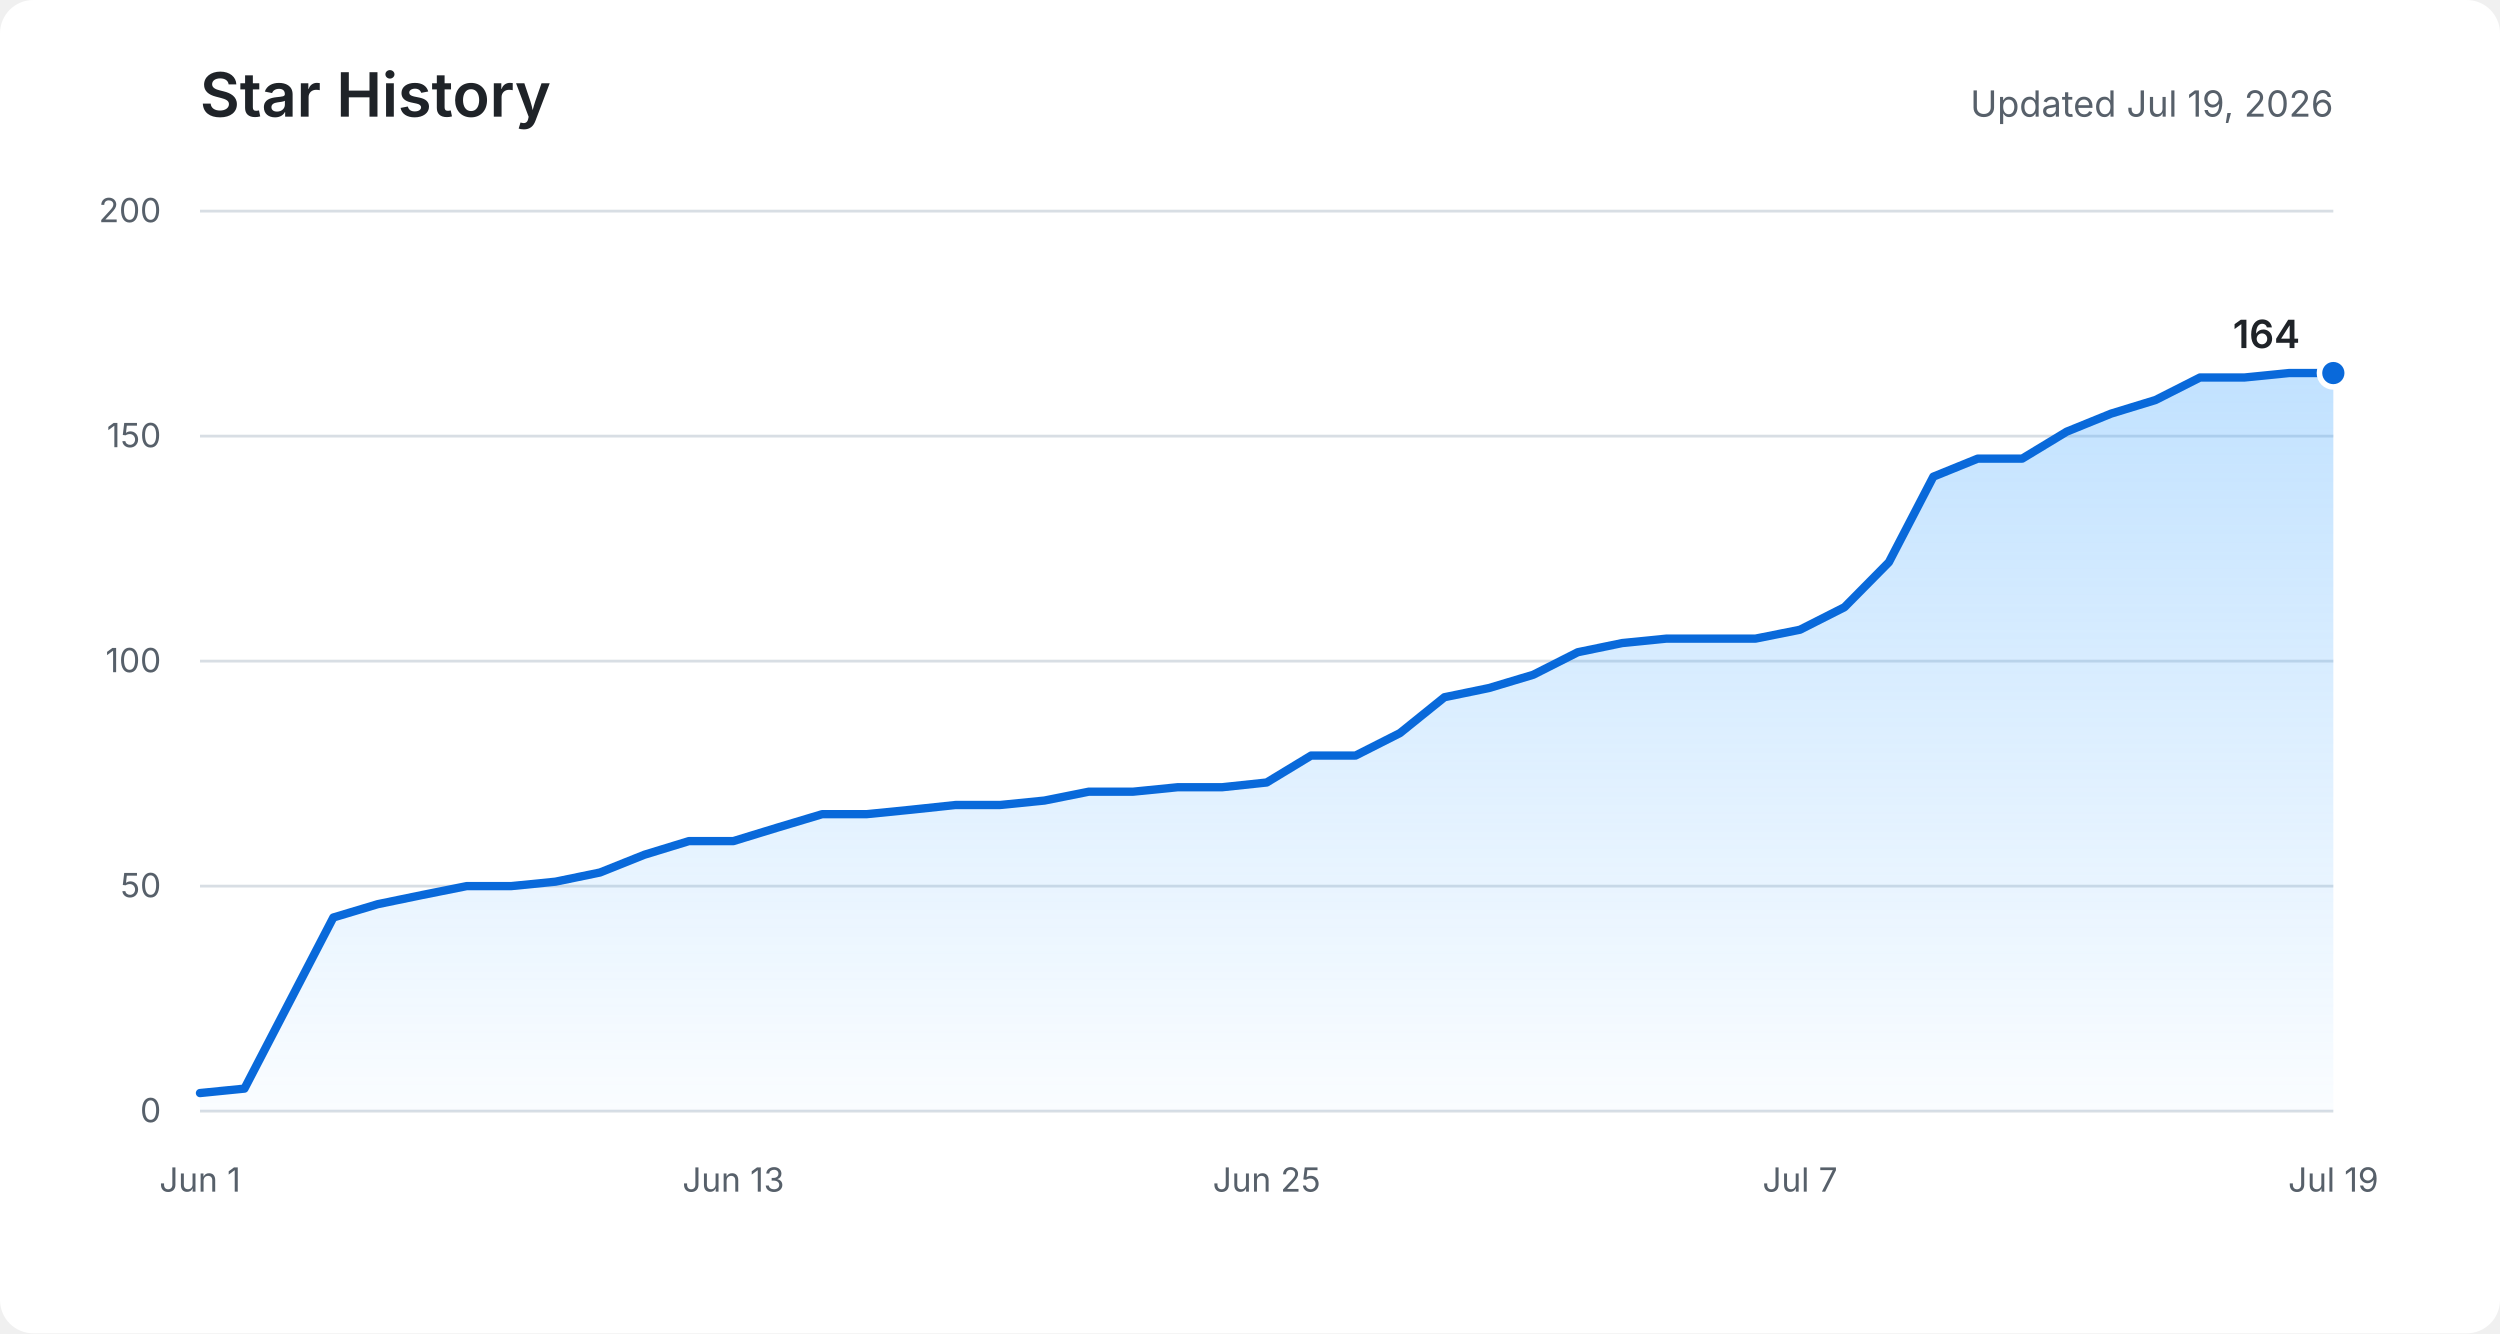
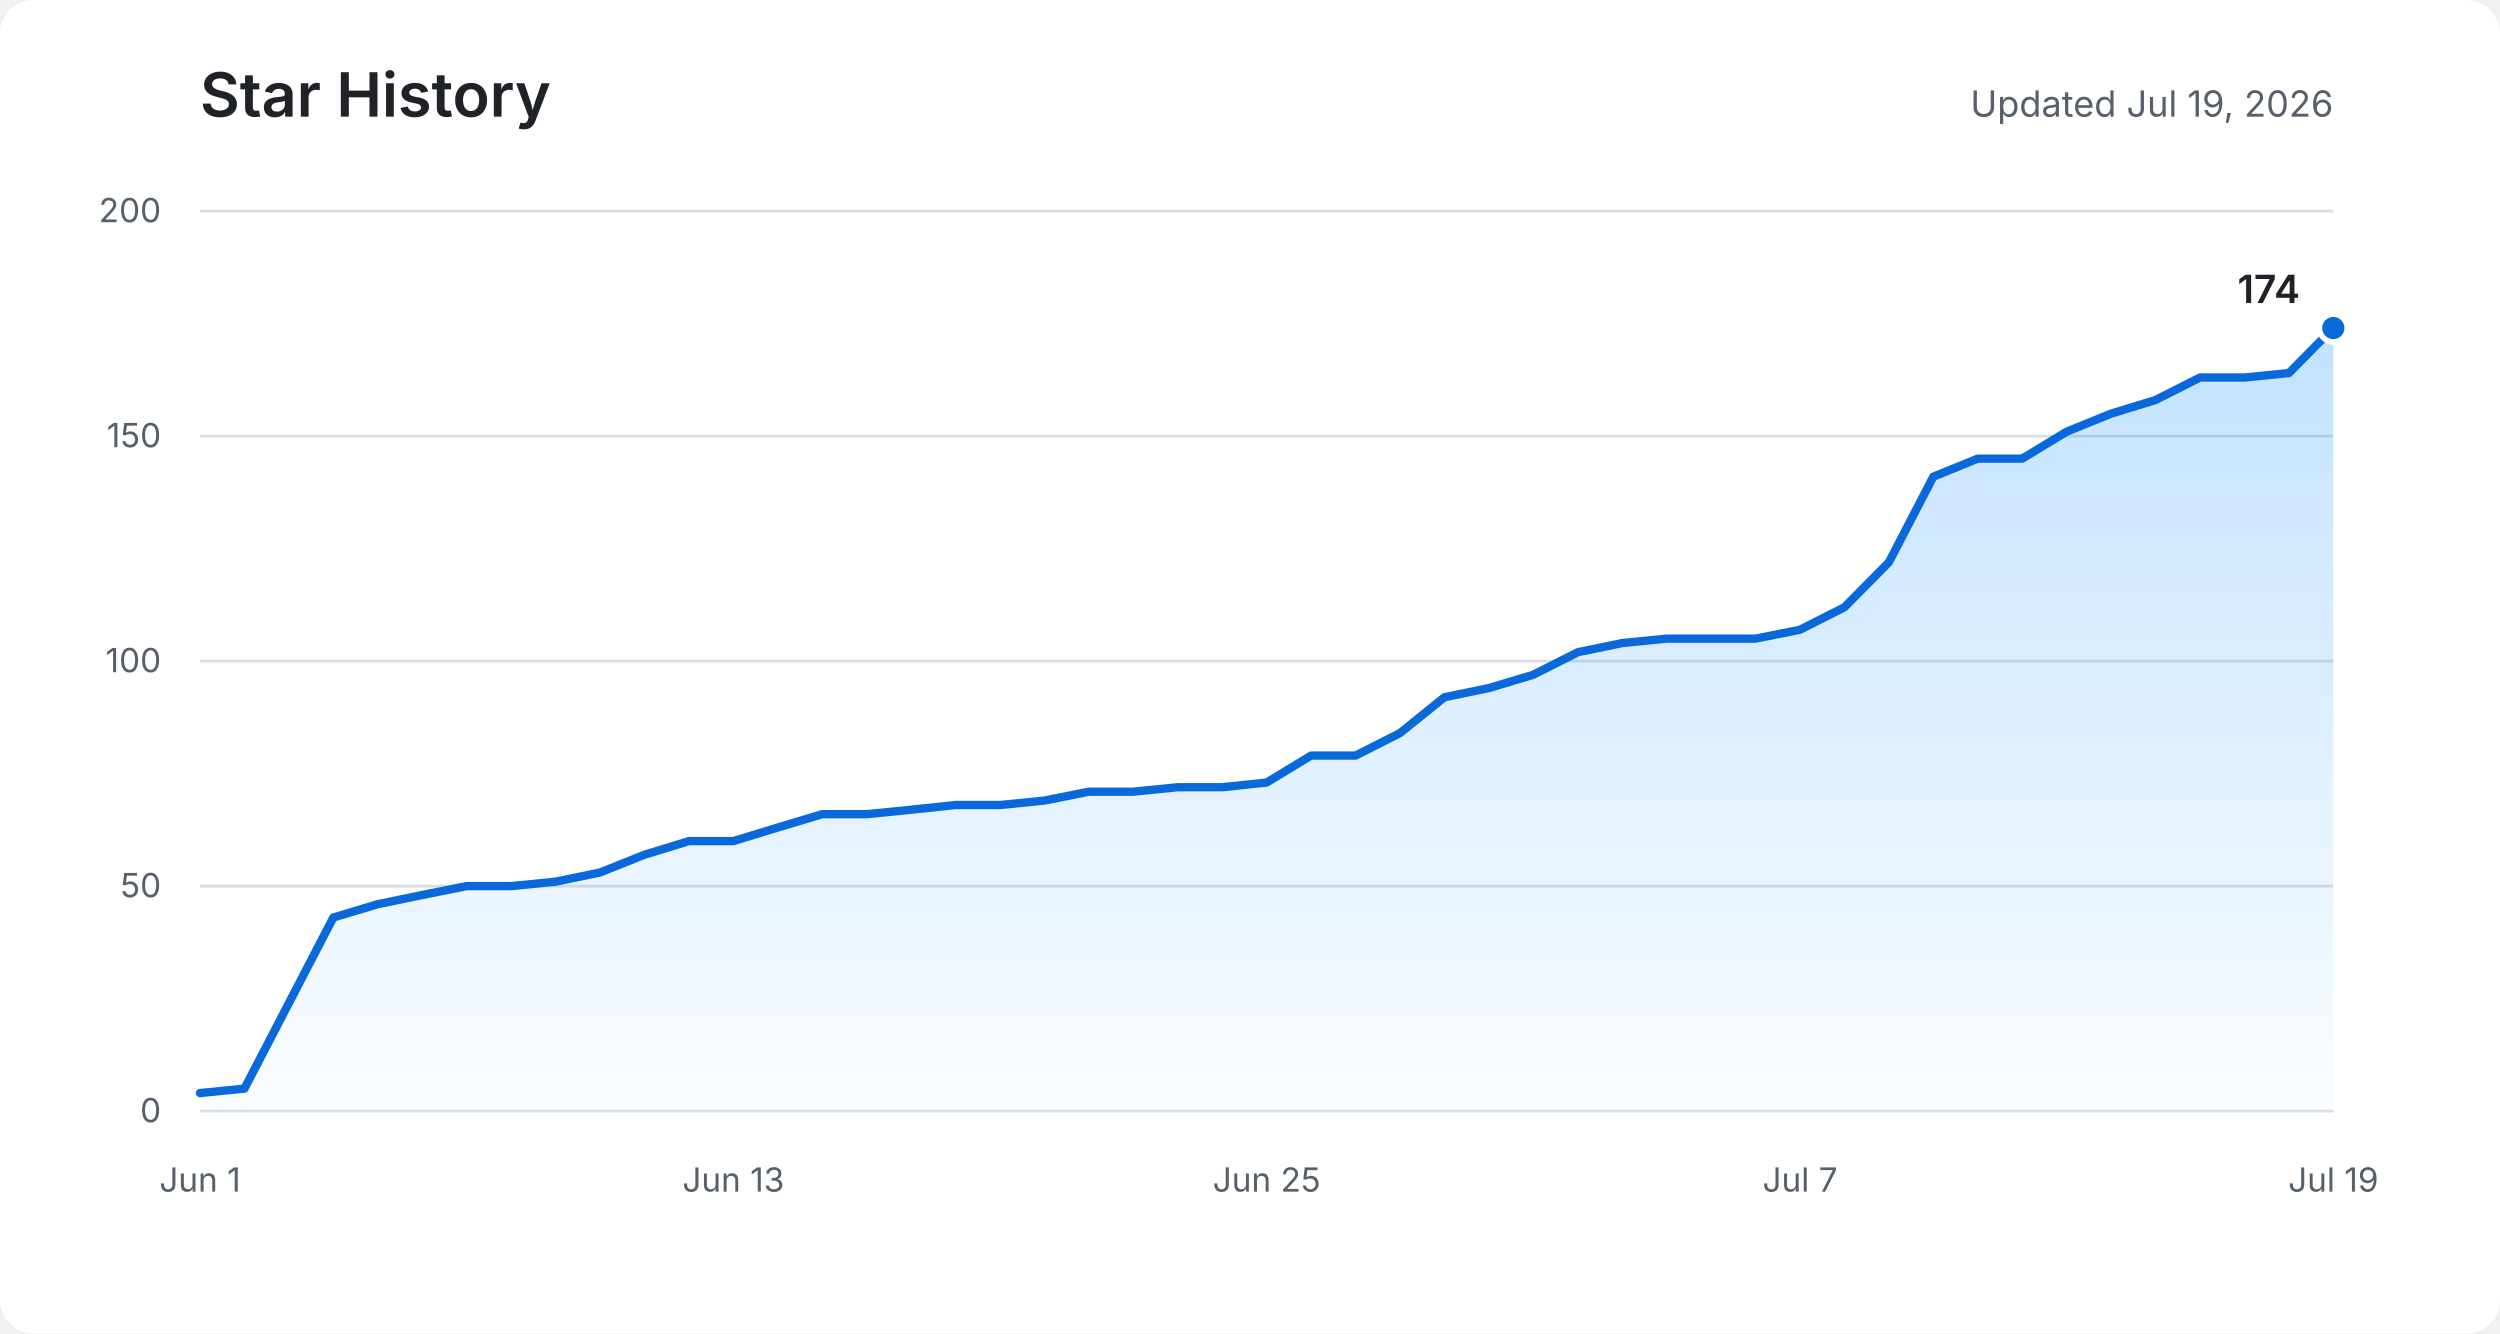
<svg xmlns="http://www.w3.org/2000/svg" role="img" aria-labelledby="title description" viewBox="0 0 900 480">
  <defs>
    <linearGradient id="area" x1="0" y1="0" x2="0" y2="1">
      <stop offset="0%" stop-color="#54aeff" stop-opacity="0.36" />
      <stop offset="100%" stop-color="#54aeff" stop-opacity="0.03" />
    </linearGradient>
  </defs>
  <rect fill="#ffffff" width="900" height="480" rx="12" />
  <text fill="#1f2328" x="72" y="42" font-family="-apple-system, BlinkMacSystemFont, Segoe UI, sans-serif" font-size="22" font-weight="600">Star History</text>
  <text fill="#57606a" x="840" y="42" text-anchor="end" font-family="-apple-system, BlinkMacSystemFont, Segoe UI, sans-serif" font-size="13">Updated Jul 19, 2026</text>
  <g fill="none" stroke="#d8dee4" stroke-width="1">
    <path d="M72 400H840" />
    <path d="M72 319H840" />
    <path d="M72 238H840" />
    <path d="M72 157H840" />
    <path d="M72 76H840" />
  </g>
  <g fill="#57606a" font-family="-apple-system, BlinkMacSystemFont, Segoe UI, sans-serif" font-size="12">
    <text x="58" y="404" text-anchor="end">0</text>
    <text x="58" y="323" text-anchor="end">50</text>
    <text x="58" y="242" text-anchor="end">100</text>
    <text x="58" y="161" text-anchor="end">150</text>
    <text x="58" y="80" text-anchor="end">200</text>
    <text x="72" y="429" text-anchor="middle">Jun 1</text>
    <text x="264" y="429" text-anchor="middle">Jun 13</text>
    <text x="456" y="429" text-anchor="middle">Jun 25</text>
    <text x="648" y="429" text-anchor="middle">Jul 7</text>
    <text x="840" y="429" text-anchor="middle">Jul 19</text>
  </g>
-   <path fill="url(#area)" d="M72,393.5 L88,391.9 L104,361.1 L120,330.3 L136,325.5 L152,322.2 L168,319 L184,319 L200,317.4 L216,314.1 L232,307.7 L248,302.8 L264,302.8 L280,297.9 L296,293.1 L312,293.1 L328,291.5 L344,289.8 L360,289.8 L376,288.2 L392,285 L408,285 L424,283.4 L440,283.4 L456,281.7 L472,272 L488,272 L504,263.9 L520,251 L536,247.7 L552,242.9 L568,234.8 L584,231.5 L600,229.9 L616,229.9 L632,229.9 L648,226.7 L664,218.6 L680,202.4 L696,171.6 L712,165.1 L728,165.1 L744,155.4 L760,148.9 L776,144 L792,135.9 L808,135.9 L824,134.3 L840,134.3 L840,400 L72,400 Z" />
-   <polyline fill="none" stroke="#0969da" stroke-width="3" stroke-linecap="round" stroke-linejoin="round" points="72,393.5 88,391.9 104,361.1 120,330.3 136,325.5 152,322.2 168,319 184,319 200,317.4 216,314.1 232,307.7 248,302.8 264,302.8 280,297.9 296,293.1 312,293.1 328,291.5 344,289.8 360,289.8 376,288.2 392,285 408,285 424,283.4 440,283.4 456,281.7 472,272 488,272 504,263.9 520,251 536,247.7 552,242.9 568,234.8 584,231.5 600,229.9 616,229.9 632,229.9 648,226.7 664,218.6 680,202.4 696,171.6 712,165.1 728,165.1 744,155.4 760,148.9 776,144 792,135.9 808,135.9 824,134.3 840,134.3" />
-   <circle fill="#0969da" stroke="#ffffff" cx="840" cy="134.3" r="5" stroke-width="2" />
-   <text fill="#1f2328" x="828" y="125.3" text-anchor="end" font-family="-apple-system, BlinkMacSystemFont, Segoe UI, sans-serif" font-size="14" font-weight="600">164</text>
+   <path fill="url(#area)" d="M72,393.5 L88,391.9 L104,361.1 L120,330.3 L136,325.5 L152,322.2 L168,319 L184,319 L200,317.4 L216,314.1 L232,307.7 L248,302.8 L264,302.8 L280,297.9 L296,293.1 L312,293.1 L328,291.5 L344,289.8 L360,289.8 L376,288.2 L392,285 L408,285 L424,283.4 L440,283.4 L456,281.7 L472,272 L488,272 L504,263.9 L520,251 L536,247.7 L552,242.9 L568,234.8 L584,231.5 L600,229.9 L616,229.9 L632,229.9 L648,226.7 L664,218.6 L680,202.4 L696,171.6 L712,165.1 L728,165.1 L744,155.4 L760,148.9 L776,144 L792,135.9 L808,135.9 L824,134.3 L840,118.1 L840,400 L72,400 Z" />
+   <polyline fill="none" stroke="#0969da" stroke-width="3" stroke-linecap="round" stroke-linejoin="round" points="72,393.5 88,391.9 104,361.1 120,330.3 136,325.5 152,322.2 168,319 184,319 200,317.4 216,314.1 232,307.7 248,302.8 264,302.8 280,297.9 296,293.1 312,293.1 328,291.5 344,289.8 360,289.8 376,288.2 392,285 408,285 424,283.4 440,283.4 456,281.7 472,272 488,272 504,263.9 520,251 536,247.7 552,242.9 568,234.8 584,231.5 600,229.9 616,229.9 632,229.9 648,226.7 664,218.6 680,202.4 696,171.6 712,165.1 728,165.1 744,155.4 760,148.9 776,144 792,135.9 808,135.9 824,134.3 840,118.1" />
+   <circle fill="#0969da" stroke="#ffffff" cx="840" cy="118.1" r="5" stroke-width="2" />
+   <text fill="#1f2328" x="828" y="109.1" text-anchor="end" font-family="-apple-system, BlinkMacSystemFont, Segoe UI, sans-serif" font-size="14" font-weight="600">174</text>
</svg>
